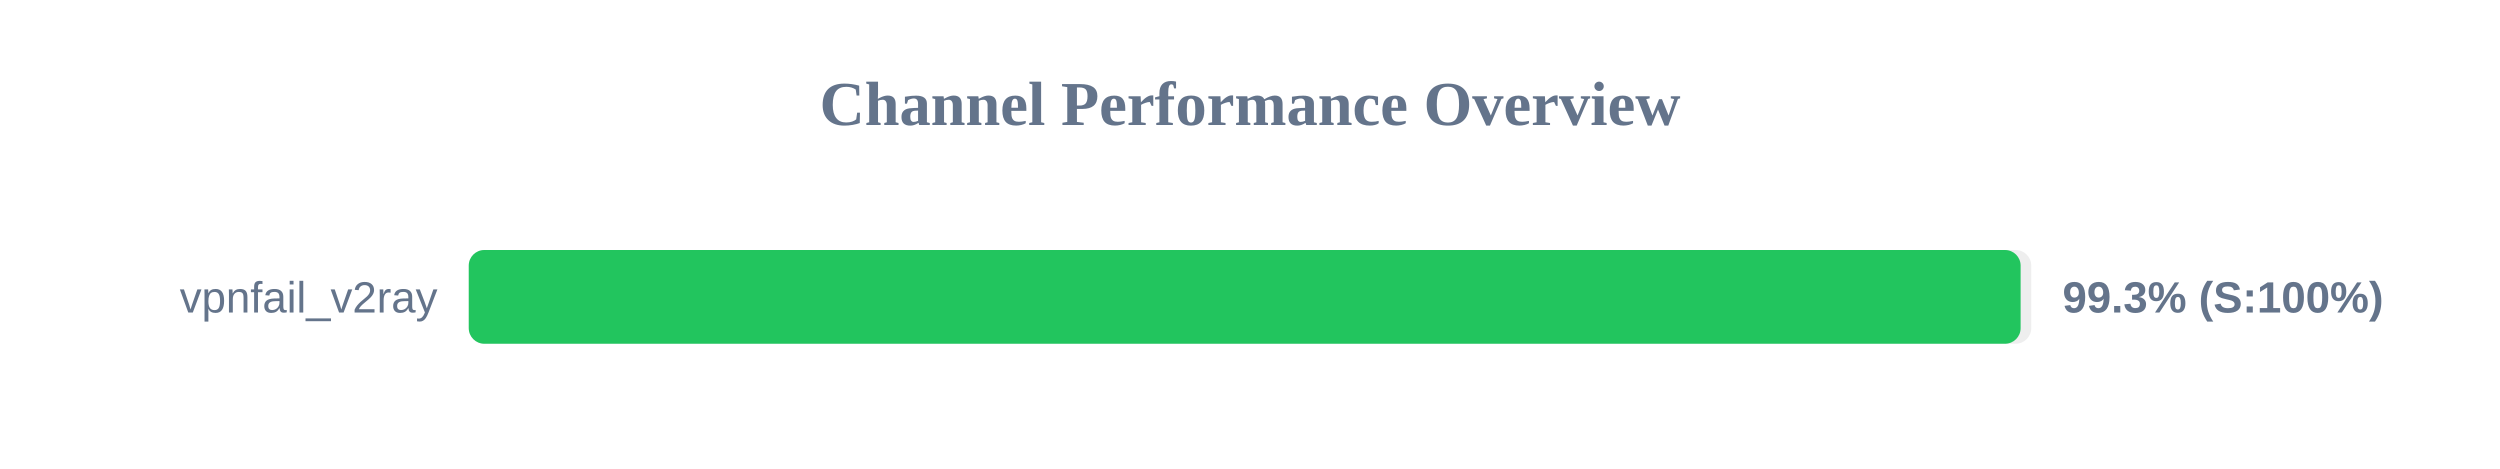
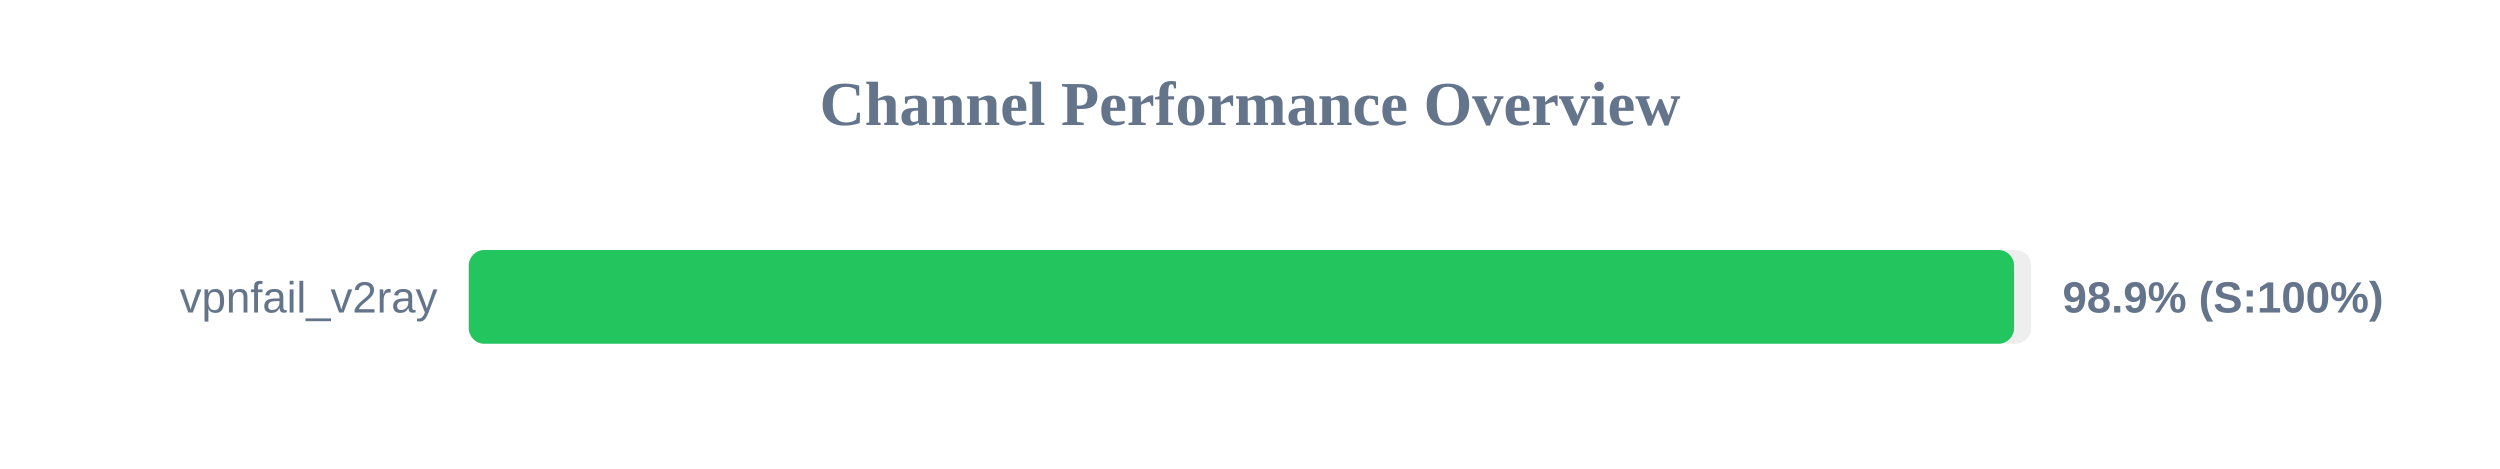
<svg xmlns="http://www.w3.org/2000/svg" width="800" height="150" version="1.1">
  <style>
        .row { font: 14px Arial; fill: #64748b; }
        .score { font: bold 14px Arial; fill: #64748b; }
    </style>
  <text x="400" y="40" text-anchor="middle" font-size="20px" font-weight="bold" fill="#64748b">Channel Performance Overview</text>
  <rect x="150" y="80" width="500" height="30" fill="#eee" rx="5" />
-   <rect x="150" y="80" width="496.6" height="30" fill="#22c55e" rx="5" />
+   <rect x="150" y="80" width="494.5" height="30" fill="#22c55e" rx="5" />
  <text x="140" y="100" text-anchor="end" class="row">vpnfail_v2ray</text>
-   <text x="660" y="100" text-anchor="start" class="score">99.3% (S:100%)</text>
+   <text x="660" y="100" text-anchor="start" class="score">98.9% (S:100%)</text>
</svg>
